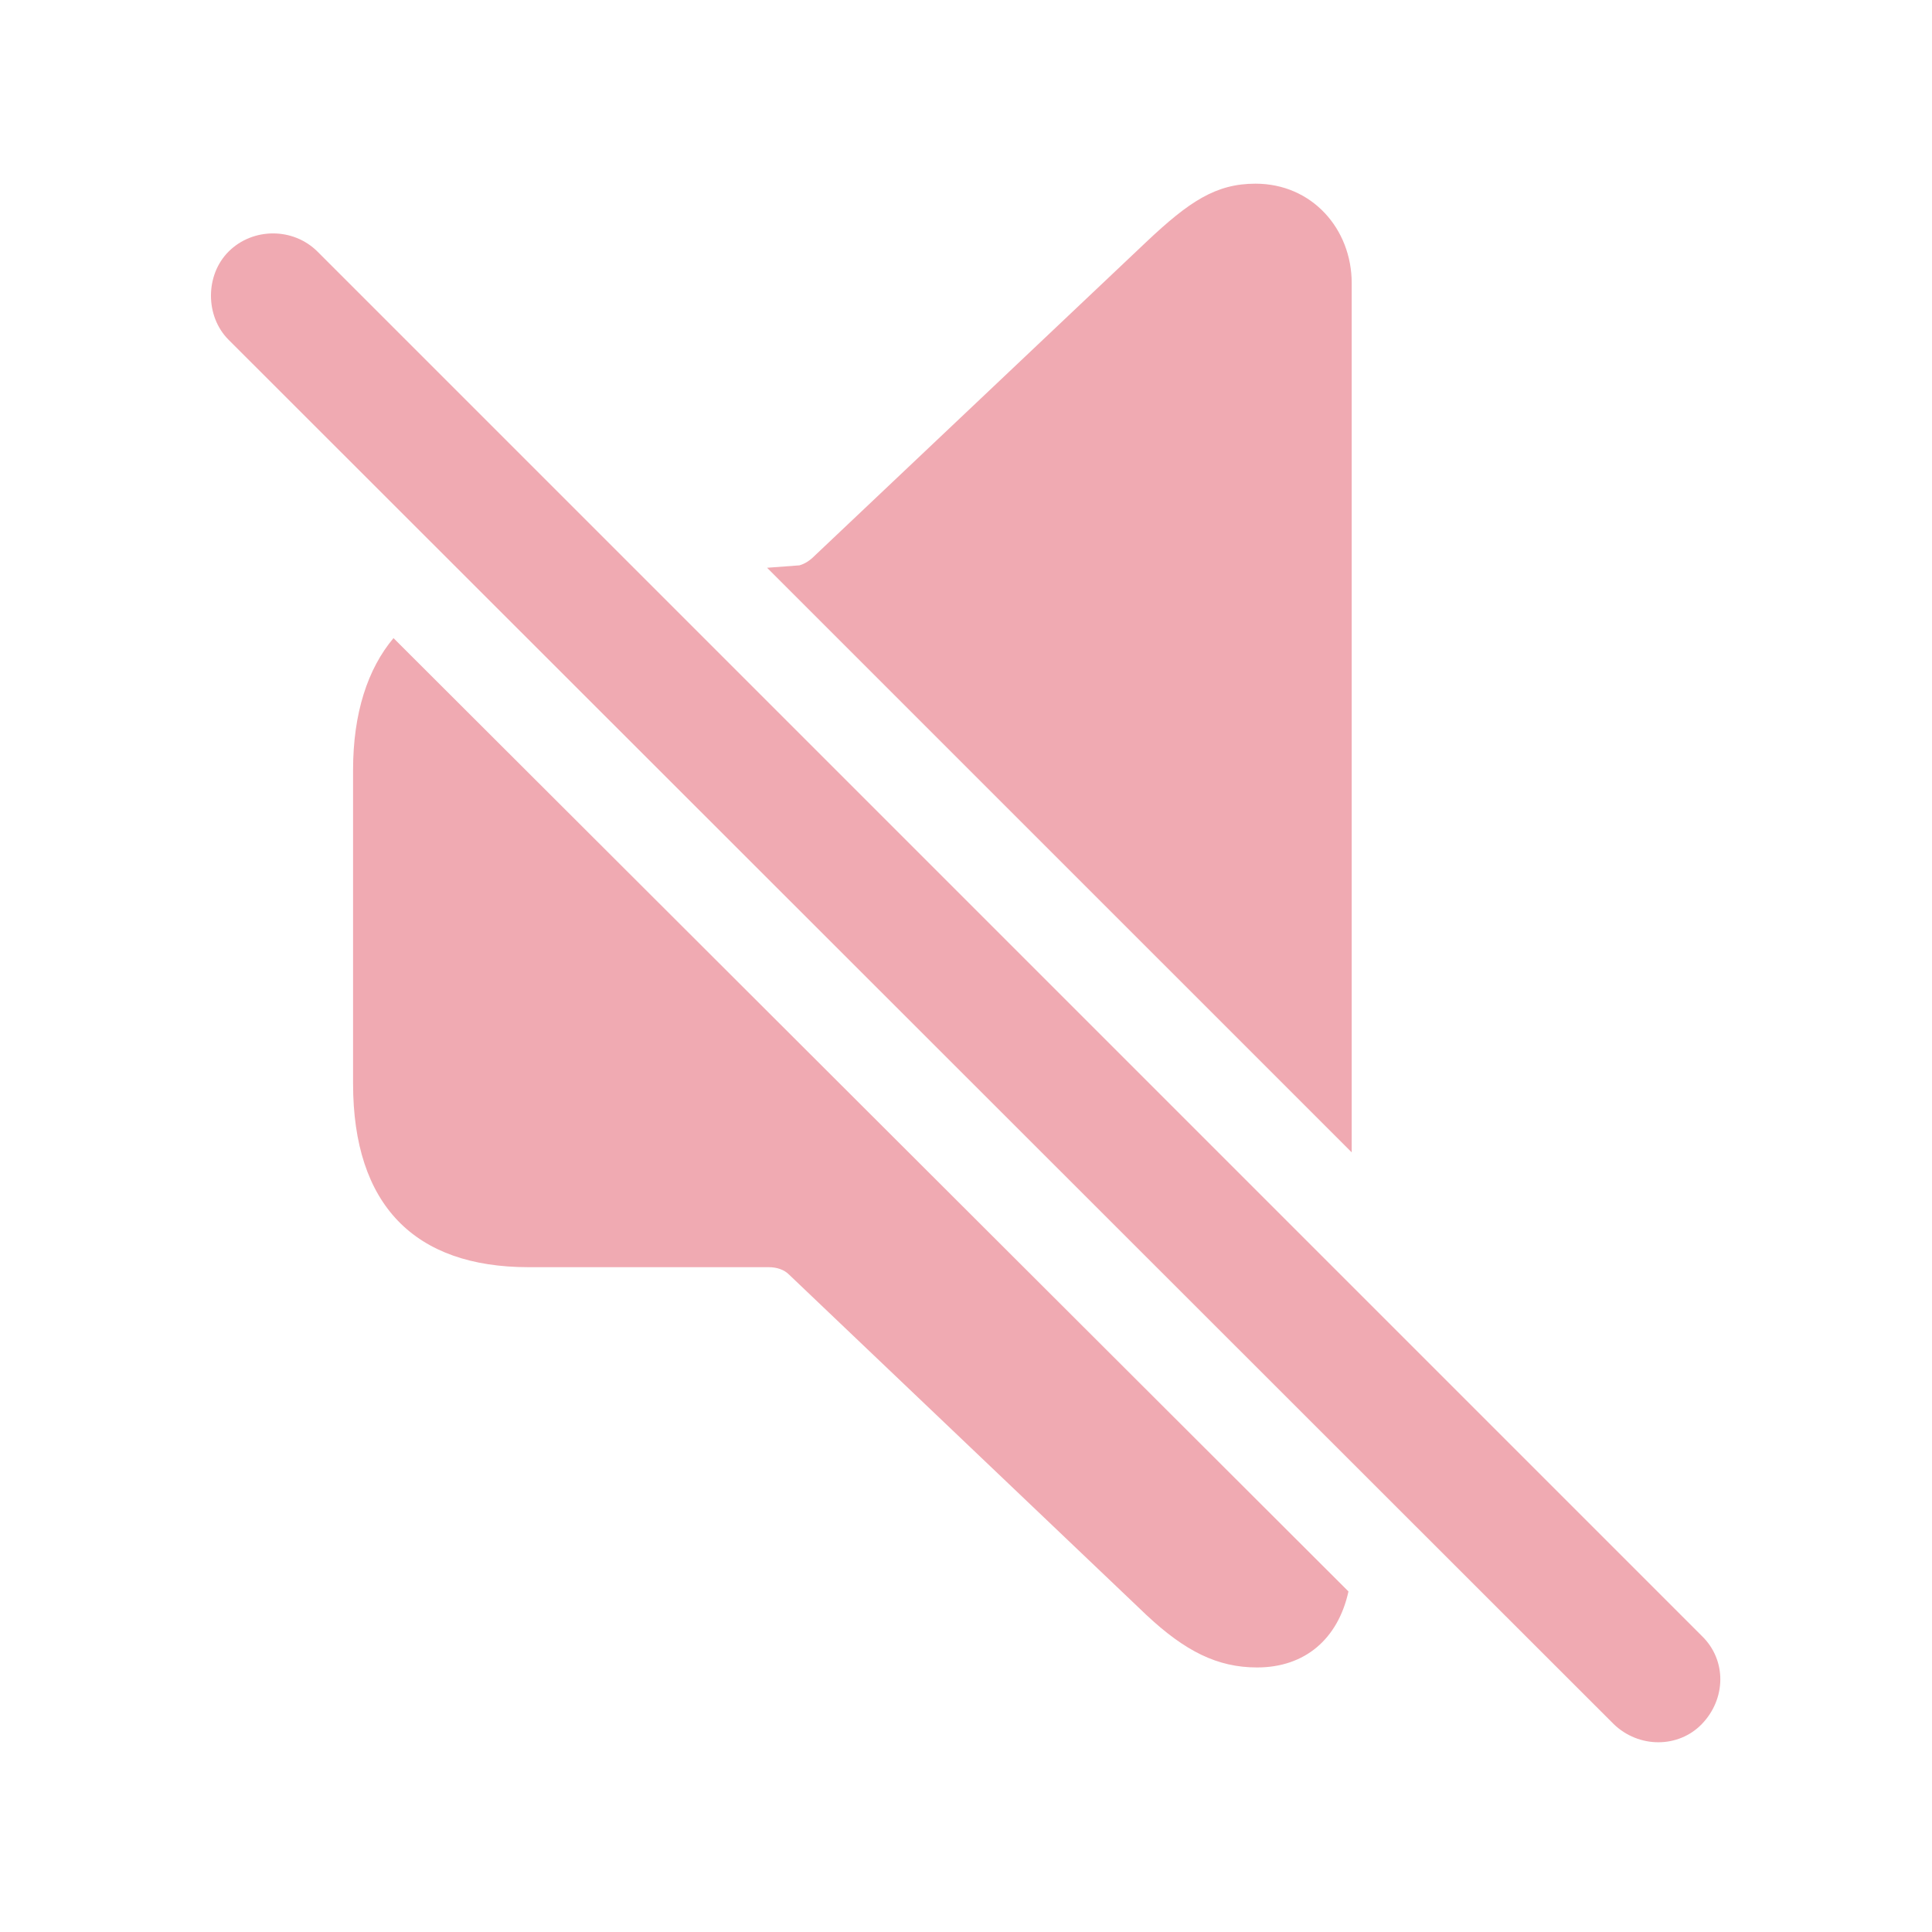
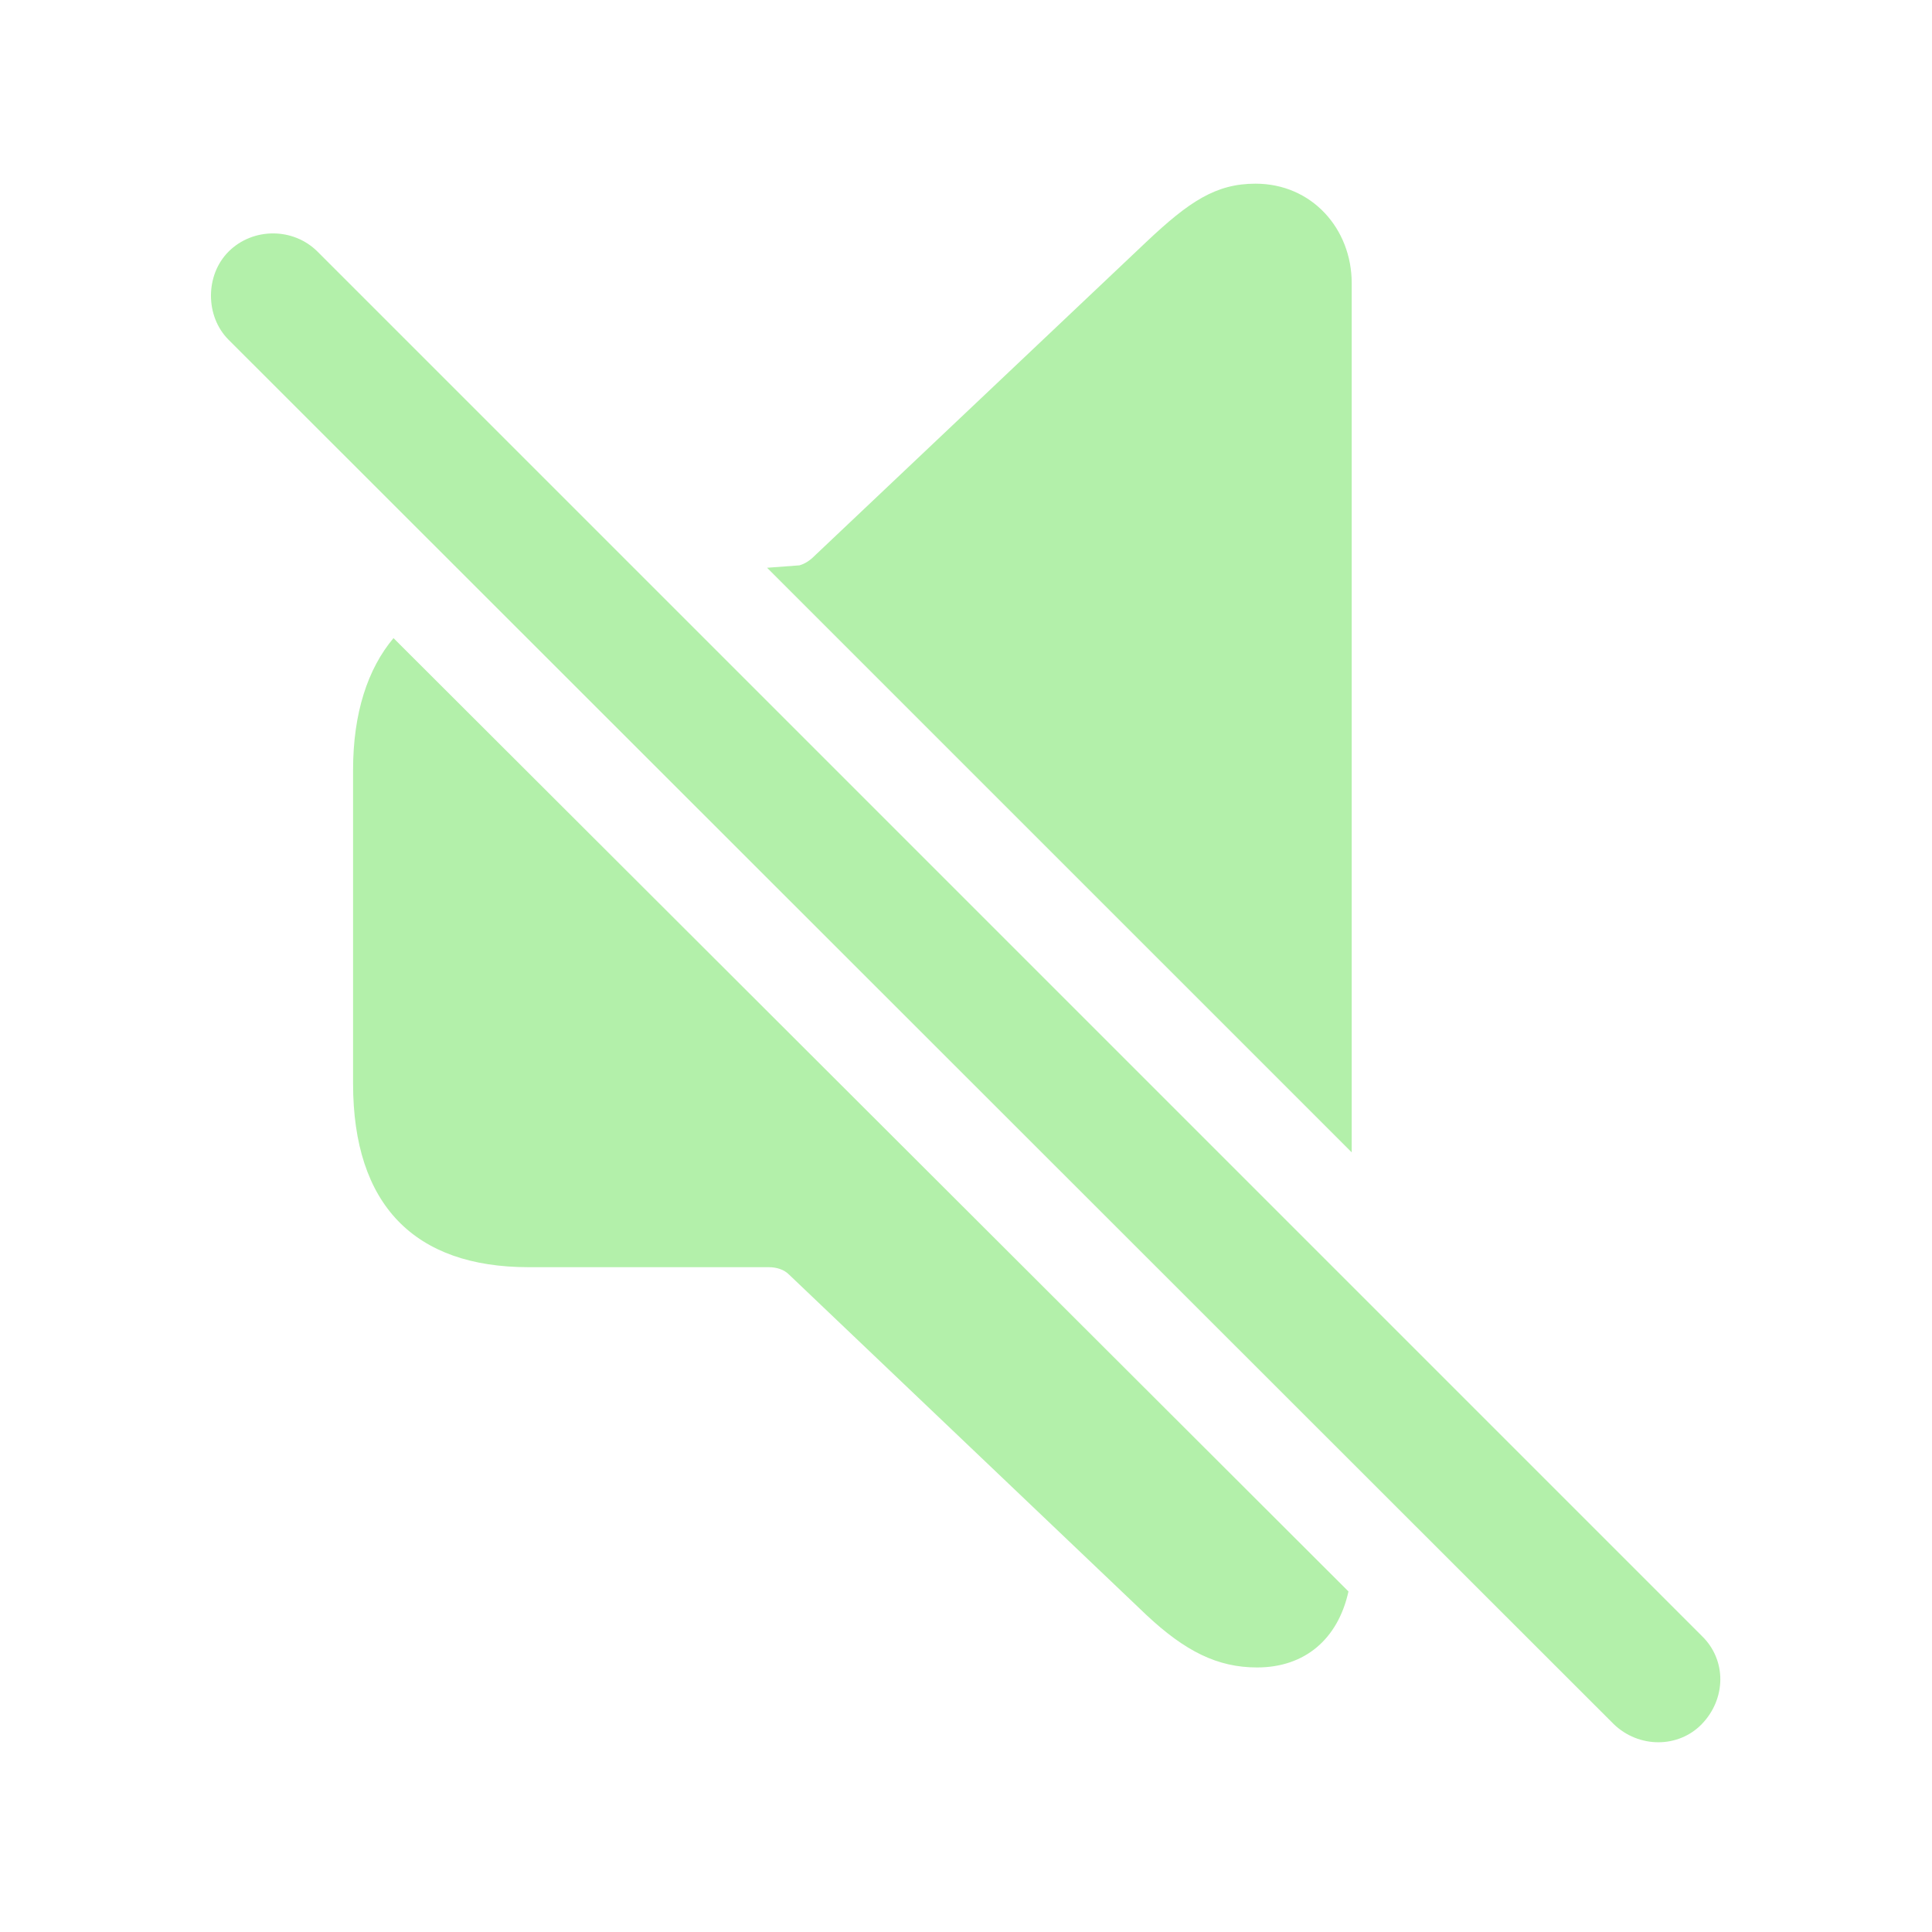
- <svg fill="#F0AAB2" width="120px" height="120px" viewBox="0 0 56 56">
+ <svg fill="#B3F0AA" width="120px" height="120px" viewBox="0 0 56 56">
  <path d="M 39.18 33.402 L 39.18 8.207 C 39.18 6.637 38.031 5.324 36.391 5.324 C 35.242 5.324 34.469 5.84 33.227 7.012 L 23.617 16.105 C 23.477 16.246 23.336 16.34 23.172 16.387 L 22.234 16.457 Z M 46.773 49.973 C 47.5 50.676 48.648 50.676 49.328 49.973 C 50.031 49.246 50.055 48.121 49.328 47.418 L 9.203 7.293 C 8.5 6.59 7.328 6.59 6.625 7.293 C 5.945 7.973 5.945 9.168 6.625 9.848 Z M 36.437 48.332 C 37.82 48.332 38.781 47.512 39.086 46.129 L 11.406 18.496 C 10.656 19.387 10.234 20.676 10.234 22.316 L 10.234 31.41 C 10.234 34.926 12.015 36.73 15.32 36.73 L 22.281 36.73 C 22.515 36.73 22.727 36.801 22.867 36.941 L 33.227 46.809 C 34.352 47.863 35.289 48.332 36.437 48.332 Z" />
</svg>
